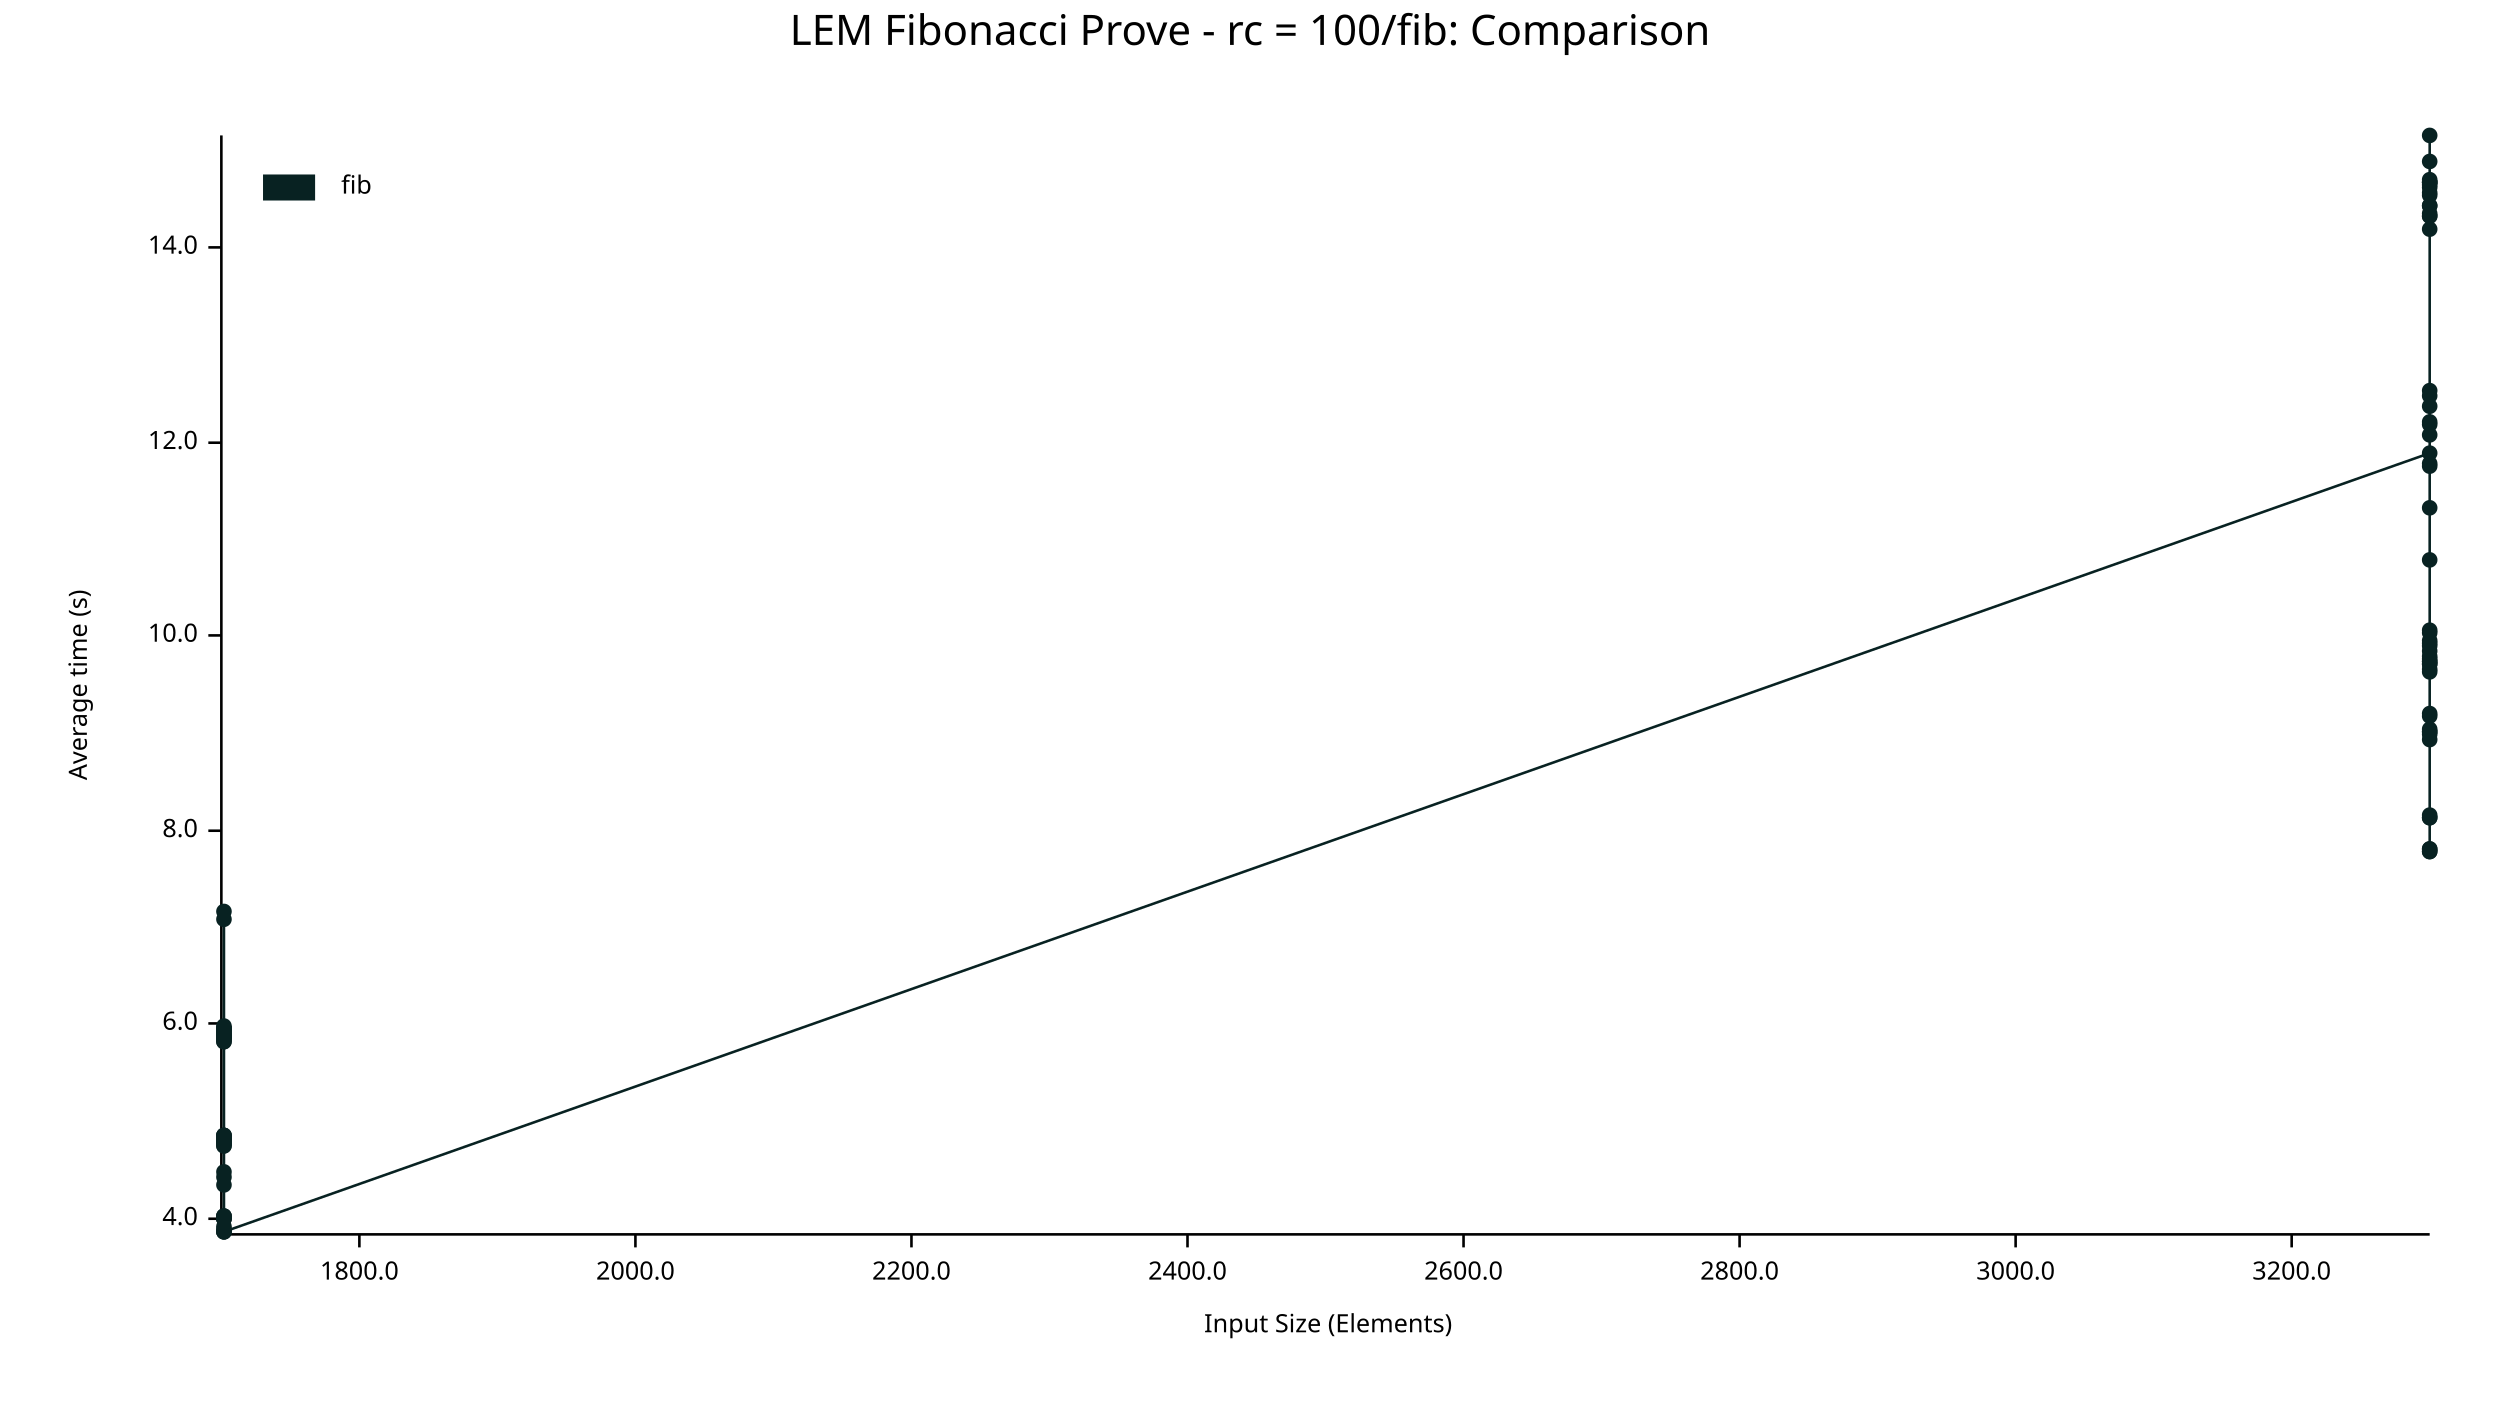
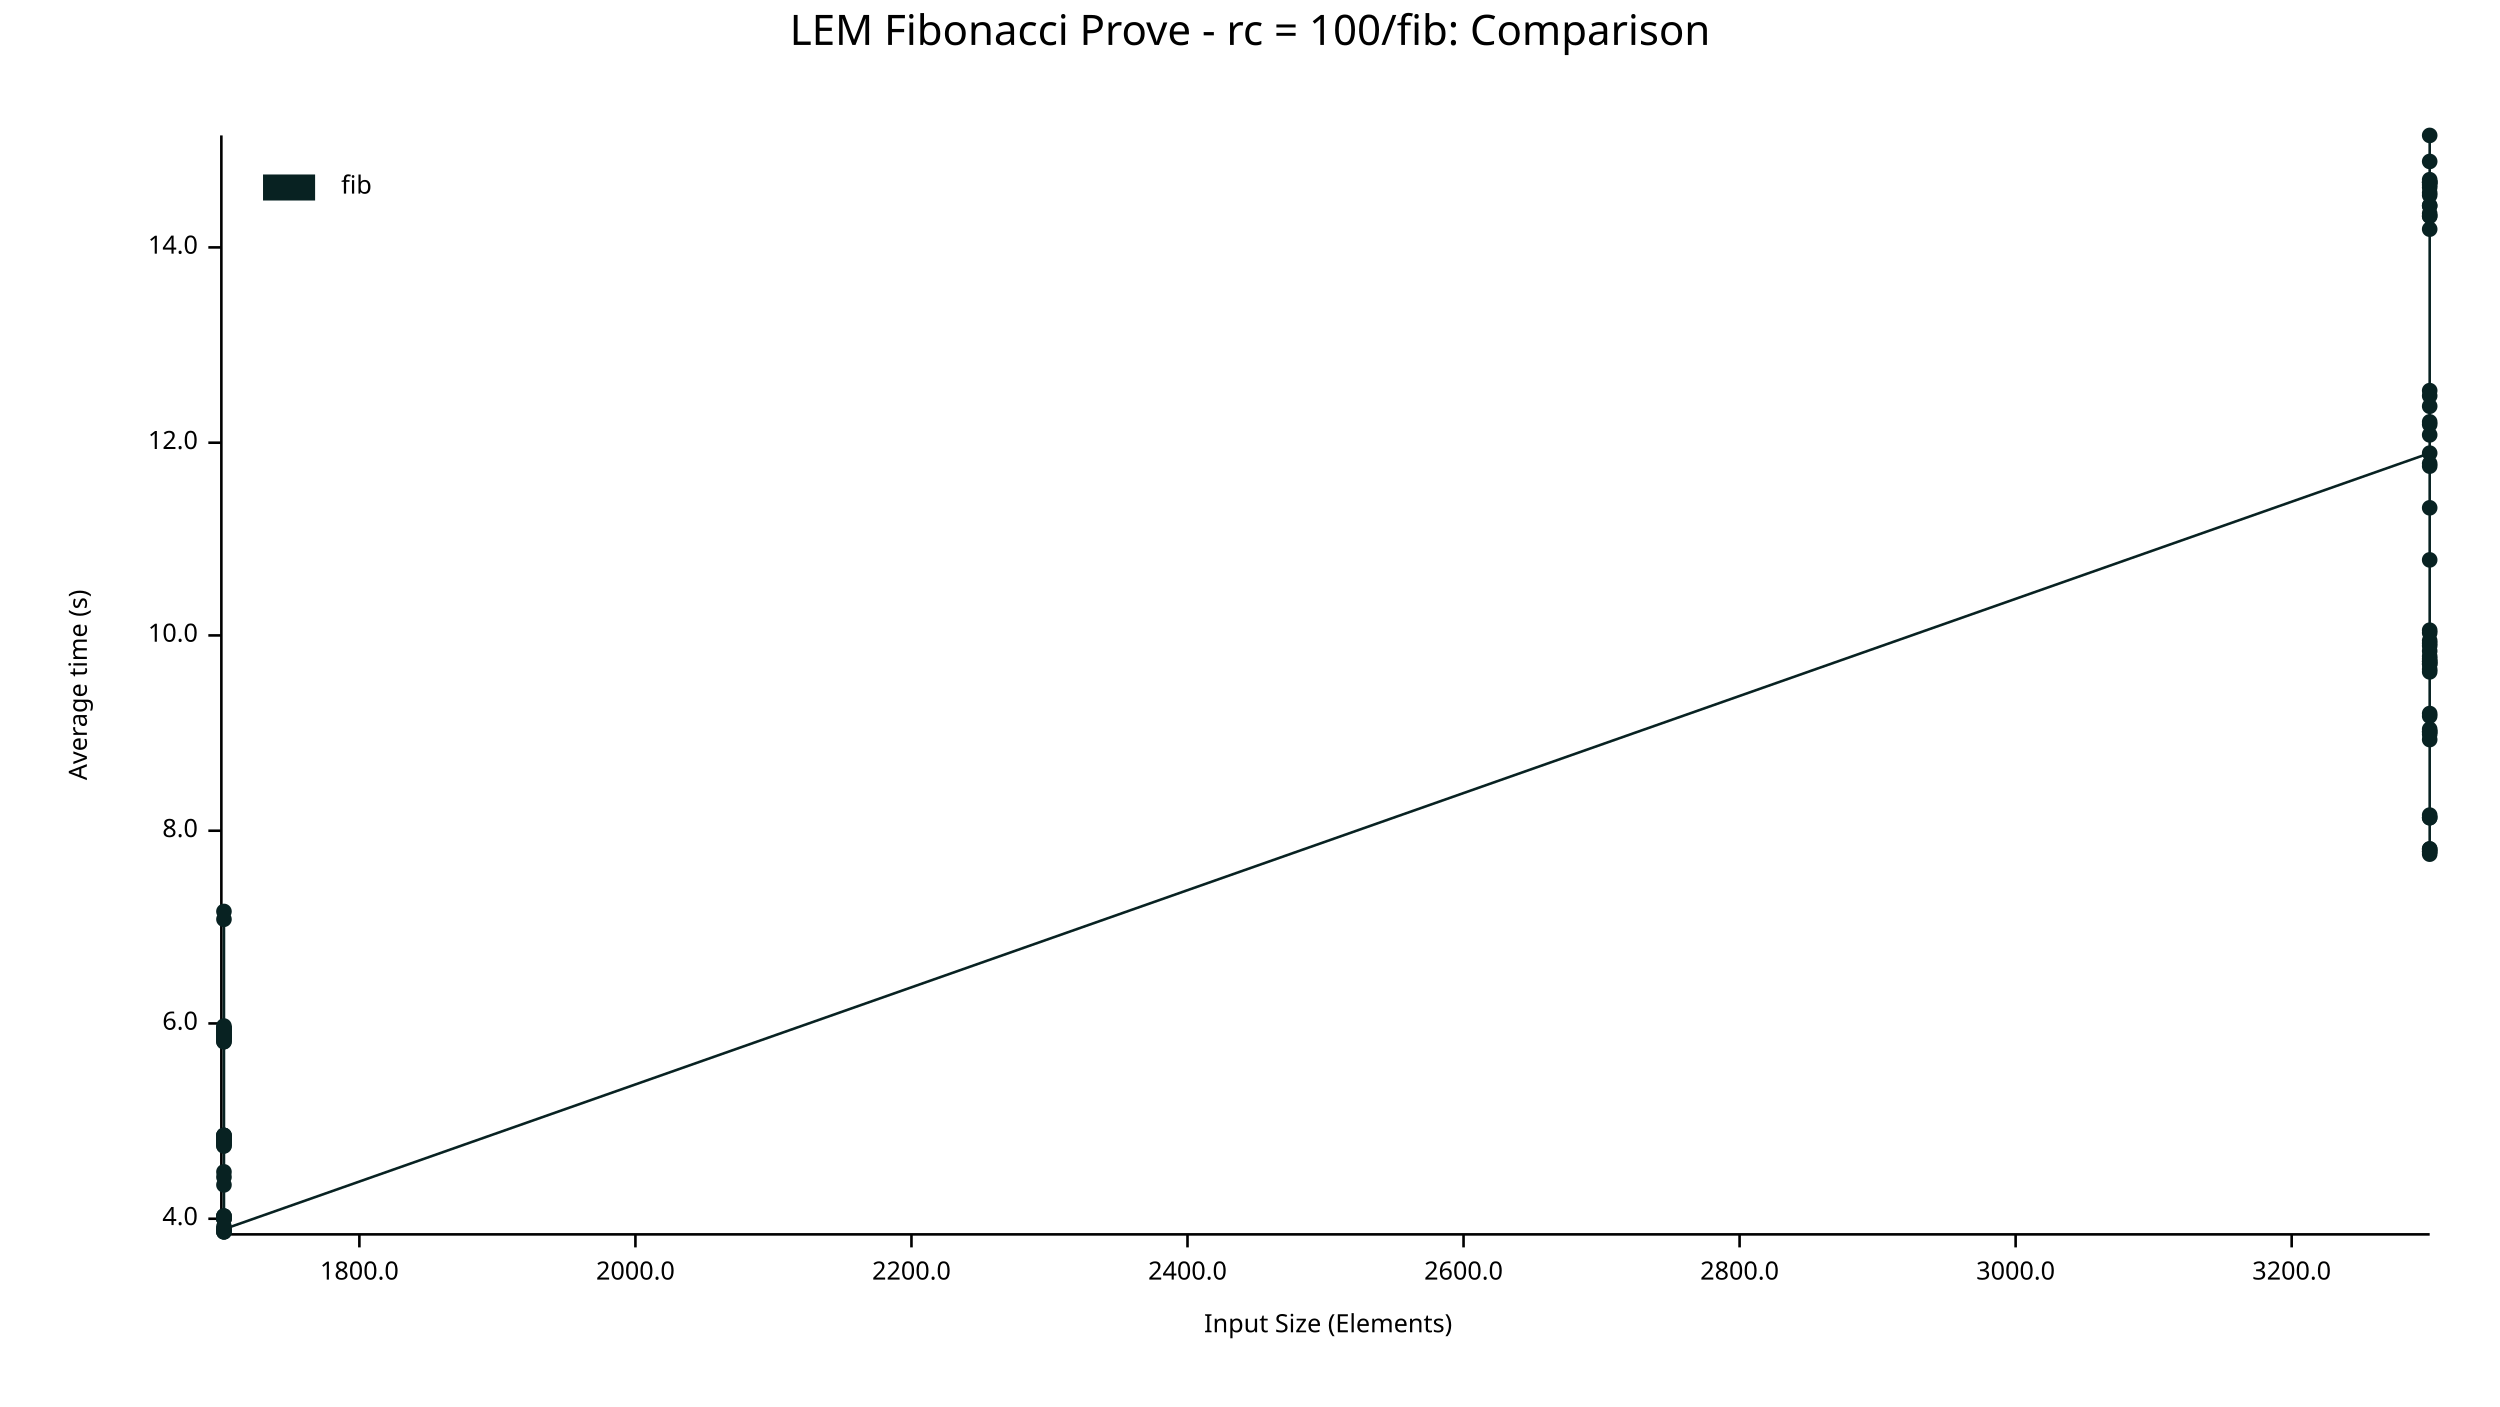
<svg xmlns="http://www.w3.org/2000/svg" width="960" height="540" viewBox="0 0 960 540">
  <text x="480" y="5" dy="0.76em" text-anchor="middle" font-family="sans-serif" font-size="16.129" opacity="1" fill="#000000">
LEM Fibonacci Prove - rc = 100/fib: Comparison
</text>
  <text x="26" y="263" dy="0.76em" text-anchor="middle" font-family="sans-serif" font-size="9.677" opacity="1" fill="#000000" transform="rotate(270, 26, 263)">
Average time (s)
</text>
  <text x="510" y="514" dy="-0.5ex" text-anchor="middle" font-family="sans-serif" font-size="9.677" opacity="1" fill="#000000">
Input Size (Elements)
</text>
  <polyline fill="none" opacity="1" stroke="#000000" stroke-width="1" points="85,52 85,473 " />
  <text x="76" y="468" dy="0.5ex" text-anchor="end" font-family="sans-serif" font-size="9.677" opacity="1" fill="#000000">
4.0
</text>
  <polyline fill="none" opacity="1" stroke="#000000" stroke-width="1" points="80,468 85,468 " />
  <text x="76" y="393" dy="0.5ex" text-anchor="end" font-family="sans-serif" font-size="9.677" opacity="1" fill="#000000">
6.0
</text>
  <polyline fill="none" opacity="1" stroke="#000000" stroke-width="1" points="80,393 85,393 " />
  <text x="76" y="319" dy="0.5ex" text-anchor="end" font-family="sans-serif" font-size="9.677" opacity="1" fill="#000000">
8.0
</text>
  <polyline fill="none" opacity="1" stroke="#000000" stroke-width="1" points="80,319 85,319 " />
  <text x="76" y="244" dy="0.5ex" text-anchor="end" font-family="sans-serif" font-size="9.677" opacity="1" fill="#000000">
10.0
</text>
  <polyline fill="none" opacity="1" stroke="#000000" stroke-width="1" points="80,244 85,244 " />
  <text x="76" y="170" dy="0.5ex" text-anchor="end" font-family="sans-serif" font-size="9.677" opacity="1" fill="#000000">
12.0
</text>
  <polyline fill="none" opacity="1" stroke="#000000" stroke-width="1" points="80,170 85,170 " />
  <text x="76" y="95" dy="0.5ex" text-anchor="end" font-family="sans-serif" font-size="9.677" opacity="1" fill="#000000">
14.0
</text>
  <polyline fill="none" opacity="1" stroke="#000000" stroke-width="1" points="80,95 85,95 " />
  <polyline fill="none" opacity="1" stroke="#000000" stroke-width="1" points="86,474 933,474 " />
  <text x="138" y="484" dy="0.76em" text-anchor="middle" font-family="sans-serif" font-size="9.677" opacity="1" fill="#000000">
1800.0
</text>
  <polyline fill="none" opacity="1" stroke="#000000" stroke-width="1" points="138,474 138,479 " />
  <text x="244" y="484" dy="0.76em" text-anchor="middle" font-family="sans-serif" font-size="9.677" opacity="1" fill="#000000">
2000.0
</text>
  <polyline fill="none" opacity="1" stroke="#000000" stroke-width="1" points="244,474 244,479 " />
  <text x="350" y="484" dy="0.76em" text-anchor="middle" font-family="sans-serif" font-size="9.677" opacity="1" fill="#000000">
2200.0
</text>
  <polyline fill="none" opacity="1" stroke="#000000" stroke-width="1" points="350,474 350,479 " />
  <text x="456" y="484" dy="0.76em" text-anchor="middle" font-family="sans-serif" font-size="9.677" opacity="1" fill="#000000">
2400.0
</text>
  <polyline fill="none" opacity="1" stroke="#000000" stroke-width="1" points="456,474 456,479 " />
  <text x="562" y="484" dy="0.76em" text-anchor="middle" font-family="sans-serif" font-size="9.677" opacity="1" fill="#000000">
2600.0
</text>
  <polyline fill="none" opacity="1" stroke="#000000" stroke-width="1" points="562,474 562,479 " />
  <text x="668" y="484" dy="0.76em" text-anchor="middle" font-family="sans-serif" font-size="9.677" opacity="1" fill="#000000">
2800.0
</text>
  <polyline fill="none" opacity="1" stroke="#000000" stroke-width="1" points="668,474 668,479 " />
  <text x="774" y="484" dy="0.76em" text-anchor="middle" font-family="sans-serif" font-size="9.677" opacity="1" fill="#000000">
3000.0
</text>
  <polyline fill="none" opacity="1" stroke="#000000" stroke-width="1" points="774,474 774,479 " />
  <text x="880" y="484" dy="0.76em" text-anchor="middle" font-family="sans-serif" font-size="9.677" opacity="1" fill="#000000">
3200.0
</text>
  <polyline fill="none" opacity="1" stroke="#000000" stroke-width="1" points="880,474 880,479 " />
+   <circle cx="86" cy="438" r="3" opacity="1" fill="#082222" stroke="none" stroke-width="1" />
+   <circle cx="86" cy="440" r="3" opacity="1" fill="#082222" stroke="none" stroke-width="1" />
+   <circle cx="86" cy="438" r="3" opacity="1" fill="#082222" stroke="none" stroke-width="1" />
+   <circle cx="86" cy="395" r="3" opacity="1" fill="#082222" stroke="none" stroke-width="1" />
+   <circle cx="86" cy="398" r="3" opacity="1" fill="#082222" stroke="none" stroke-width="1" />
  <circle cx="86" cy="468" r="3" opacity="1" fill="#082222" stroke="none" stroke-width="1" />
-   <circle cx="86" cy="438" r="3" opacity="1" fill="#082222" stroke="none" stroke-width="1" />
+   <circle cx="86" cy="473" r="3" opacity="1" fill="#082222" stroke="none" stroke-width="1" />
+   <circle cx="86" cy="353" r="3" opacity="1" fill="#082222" stroke="none" stroke-width="1" />
  <circle cx="86" cy="436" r="3" opacity="1" fill="#082222" stroke="none" stroke-width="1" />
+   <circle cx="86" cy="396" r="3" opacity="1" fill="#082222" stroke="none" stroke-width="1" />
+   <circle cx="86" cy="437" r="3" opacity="1" fill="#082222" stroke="none" stroke-width="1" />
+   <circle cx="86" cy="395" r="3" opacity="1" fill="#082222" stroke="none" stroke-width="1" />
+   <circle cx="86" cy="467" r="3" opacity="1" fill="#082222" stroke="none" stroke-width="1" />
+   <circle cx="86" cy="437" r="3" opacity="1" fill="#082222" stroke="none" stroke-width="1" />
+   <circle cx="86" cy="436" r="3" opacity="1" fill="#082222" stroke="none" stroke-width="1" />
+   <circle cx="86" cy="473" r="3" opacity="1" fill="#082222" stroke="none" stroke-width="1" />
  <circle cx="86" cy="440" r="3" opacity="1" fill="#082222" stroke="none" stroke-width="1" />
-   <circle cx="86" cy="398" r="3" opacity="1" fill="#082222" stroke="none" stroke-width="1" />
-   <circle cx="86" cy="395" r="3" opacity="1" fill="#082222" stroke="none" stroke-width="1" />
-   <circle cx="86" cy="396" r="3" opacity="1" fill="#082222" stroke="none" stroke-width="1" />
-   <circle cx="86" cy="438" r="3" opacity="1" fill="#082222" stroke="none" stroke-width="1" />
-   <circle cx="86" cy="473" r="3" opacity="1" fill="#082222" stroke="none" stroke-width="1" />
  <circle cx="86" cy="399" r="3" opacity="1" fill="#082222" stroke="none" stroke-width="1" />
-   <circle cx="86" cy="395" r="3" opacity="1" fill="#082222" stroke="none" stroke-width="1" />
-   <circle cx="86" cy="397" r="3" opacity="1" fill="#082222" stroke="none" stroke-width="1" />
-   <circle cx="86" cy="398" r="3" opacity="1" fill="#082222" stroke="none" stroke-width="1" />
-   <circle cx="86" cy="455" r="3" opacity="1" fill="#082222" stroke="none" stroke-width="1" />
-   <circle cx="86" cy="400" r="3" opacity="1" fill="#082222" stroke="none" stroke-width="1" />
-   <circle cx="86" cy="436" r="3" opacity="1" fill="#082222" stroke="none" stroke-width="1" />
-   <circle cx="86" cy="450" r="3" opacity="1" fill="#082222" stroke="none" stroke-width="1" />
-   <circle cx="86" cy="439" r="3" opacity="1" fill="#082222" stroke="none" stroke-width="1" />
-   <circle cx="86" cy="398" r="3" opacity="1" fill="#082222" stroke="none" stroke-width="1" />
+   <circle cx="86" cy="399" r="3" opacity="1" fill="#082222" stroke="none" stroke-width="1" />
  <circle cx="86" cy="396" r="3" opacity="1" fill="#082222" stroke="none" stroke-width="1" />
  <circle cx="86" cy="437" r="3" opacity="1" fill="#082222" stroke="none" stroke-width="1" />
  <circle cx="86" cy="437" r="3" opacity="1" fill="#082222" stroke="none" stroke-width="1" />
+   <circle cx="86" cy="436" r="3" opacity="1" fill="#082222" stroke="none" stroke-width="1" />
+   <circle cx="86" cy="395" r="3" opacity="1" fill="#082222" stroke="none" stroke-width="1" />
+   <circle cx="86" cy="452" r="3" opacity="1" fill="#082222" stroke="none" stroke-width="1" />
  <circle cx="86" cy="437" r="3" opacity="1" fill="#082222" stroke="none" stroke-width="1" />
+   <circle cx="86" cy="439" r="3" opacity="1" fill="#082222" stroke="none" stroke-width="1" />
+   <circle cx="86" cy="397" r="3" opacity="1" fill="#082222" stroke="none" stroke-width="1" />
  <circle cx="86" cy="437" r="3" opacity="1" fill="#082222" stroke="none" stroke-width="1" />
-   <circle cx="86" cy="440" r="3" opacity="1" fill="#082222" stroke="none" stroke-width="1" />
+   <circle cx="86" cy="467" r="3" opacity="1" fill="#082222" stroke="none" stroke-width="1" />
+   <circle cx="86" cy="468" r="3" opacity="1" fill="#082222" stroke="none" stroke-width="1" />
+   <circle cx="86" cy="396" r="3" opacity="1" fill="#082222" stroke="none" stroke-width="1" />
+   <circle cx="86" cy="467" r="3" opacity="1" fill="#082222" stroke="none" stroke-width="1" />
+   <circle cx="86" cy="400" r="3" opacity="1" fill="#082222" stroke="none" stroke-width="1" />
+   <circle cx="86" cy="438" r="3" opacity="1" fill="#082222" stroke="none" stroke-width="1" />
+   <circle cx="86" cy="398" r="3" opacity="1" fill="#082222" stroke="none" stroke-width="1" />
+   <circle cx="86" cy="473" r="3" opacity="1" fill="#082222" stroke="none" stroke-width="1" />
+   <circle cx="86" cy="472" r="3" opacity="1" fill="#082222" stroke="none" stroke-width="1" />
+   <circle cx="86" cy="398" r="3" opacity="1" fill="#082222" stroke="none" stroke-width="1" />
+   <circle cx="86" cy="397" r="3" opacity="1" fill="#082222" stroke="none" stroke-width="1" />
+   <circle cx="86" cy="395" r="3" opacity="1" fill="#082222" stroke="none" stroke-width="1" />
+   <circle cx="86" cy="400" r="3" opacity="1" fill="#082222" stroke="none" stroke-width="1" />
+   <circle cx="86" cy="398" r="3" opacity="1" fill="#082222" stroke="none" stroke-width="1" />
  <circle cx="86" cy="350" r="3" opacity="1" fill="#082222" stroke="none" stroke-width="1" />
-   <circle cx="86" cy="353" r="3" opacity="1" fill="#082222" stroke="none" stroke-width="1" />
-   <circle cx="86" cy="467" r="3" opacity="1" fill="#082222" stroke="none" stroke-width="1" />
+   <circle cx="86" cy="438" r="3" opacity="1" fill="#082222" stroke="none" stroke-width="1" />
+   <circle cx="86" cy="468" r="3" opacity="1" fill="#082222" stroke="none" stroke-width="1" />
+   <circle cx="86" cy="394" r="3" opacity="1" fill="#082222" stroke="none" stroke-width="1" />
+   <circle cx="86" cy="439" r="3" opacity="1" fill="#082222" stroke="none" stroke-width="1" />
+   <circle cx="86" cy="455" r="3" opacity="1" fill="#082222" stroke="none" stroke-width="1" />
+   <circle cx="86" cy="471" r="3" opacity="1" fill="#082222" stroke="none" stroke-width="1" />
+   <circle cx="86" cy="450" r="3" opacity="1" fill="#082222" stroke="none" stroke-width="1" />
+   <circle cx="86" cy="439" r="3" opacity="1" fill="#082222" stroke="none" stroke-width="1" />
+   <circle cx="86" cy="438" r="3" opacity="1" fill="#082222" stroke="none" stroke-width="1" />
+   <circle cx="86" cy="398" r="3" opacity="1" fill="#082222" stroke="none" stroke-width="1" />
  <circle cx="86" cy="437" r="3" opacity="1" fill="#082222" stroke="none" stroke-width="1" />
-   <circle cx="86" cy="398" r="3" opacity="1" fill="#082222" stroke="none" stroke-width="1" />
-   <circle cx="86" cy="467" r="3" opacity="1" fill="#082222" stroke="none" stroke-width="1" />
-   <circle cx="86" cy="397" r="3" opacity="1" fill="#082222" stroke="none" stroke-width="1" />
-   <circle cx="86" cy="438" r="3" opacity="1" fill="#082222" stroke="none" stroke-width="1" />
  <circle cx="86" cy="472" r="3" opacity="1" fill="#082222" stroke="none" stroke-width="1" />
-   <circle cx="86" cy="394" r="3" opacity="1" fill="#082222" stroke="none" stroke-width="1" />
-   <circle cx="86" cy="399" r="3" opacity="1" fill="#082222" stroke="none" stroke-width="1" />
-   <circle cx="86" cy="438" r="3" opacity="1" fill="#082222" stroke="none" stroke-width="1" />
-   <circle cx="86" cy="395" r="3" opacity="1" fill="#082222" stroke="none" stroke-width="1" />
-   <circle cx="86" cy="473" r="3" opacity="1" fill="#082222" stroke="none" stroke-width="1" />
-   <circle cx="86" cy="438" r="3" opacity="1" fill="#082222" stroke="none" stroke-width="1" />
-   <circle cx="86" cy="396" r="3" opacity="1" fill="#082222" stroke="none" stroke-width="1" />
-   <circle cx="86" cy="395" r="3" opacity="1" fill="#082222" stroke="none" stroke-width="1" />
-   <circle cx="86" cy="398" r="3" opacity="1" fill="#082222" stroke="none" stroke-width="1" />
-   <circle cx="86" cy="468" r="3" opacity="1" fill="#082222" stroke="none" stroke-width="1" />
-   <circle cx="86" cy="400" r="3" opacity="1" fill="#082222" stroke="none" stroke-width="1" />
-   <circle cx="86" cy="439" r="3" opacity="1" fill="#082222" stroke="none" stroke-width="1" />
-   <circle cx="86" cy="437" r="3" opacity="1" fill="#082222" stroke="none" stroke-width="1" />
-   <circle cx="86" cy="471" r="3" opacity="1" fill="#082222" stroke="none" stroke-width="1" />
-   <circle cx="86" cy="439" r="3" opacity="1" fill="#082222" stroke="none" stroke-width="1" />
-   <circle cx="86" cy="468" r="3" opacity="1" fill="#082222" stroke="none" stroke-width="1" />
-   <circle cx="86" cy="467" r="3" opacity="1" fill="#082222" stroke="none" stroke-width="1" />
-   <circle cx="86" cy="452" r="3" opacity="1" fill="#082222" stroke="none" stroke-width="1" />
-   <circle cx="86" cy="436" r="3" opacity="1" fill="#082222" stroke="none" stroke-width="1" />
-   <circle cx="86" cy="437" r="3" opacity="1" fill="#082222" stroke="none" stroke-width="1" />
-   <circle cx="86" cy="473" r="3" opacity="1" fill="#082222" stroke="none" stroke-width="1" />
  <circle cx="933" cy="174" r="3" opacity="1" fill="#082222" stroke="none" stroke-width="1" />
+   <circle cx="933" cy="79" r="3" opacity="1" fill="#082222" stroke="none" stroke-width="1" />
+   <circle cx="933" cy="313" r="3" opacity="1" fill="#082222" stroke="none" stroke-width="1" />
+   <circle cx="933" cy="253" r="3" opacity="1" fill="#082222" stroke="none" stroke-width="1" />
+   <circle cx="933" cy="250" r="3" opacity="1" fill="#082222" stroke="none" stroke-width="1" />
  <circle cx="933" cy="282" r="3" opacity="1" fill="#082222" stroke="none" stroke-width="1" />
+   <circle cx="933" cy="71" r="3" opacity="1" fill="#082222" stroke="none" stroke-width="1" />
+   <circle cx="933" cy="314" r="3" opacity="1" fill="#082222" stroke="none" stroke-width="1" />
  <circle cx="933" cy="70" r="3" opacity="1" fill="#082222" stroke="none" stroke-width="1" />
+   <circle cx="933" cy="254" r="3" opacity="1" fill="#082222" stroke="none" stroke-width="1" />
+   <circle cx="933" cy="327" r="3" opacity="1" fill="#082222" stroke="none" stroke-width="1" />
+   <circle cx="933" cy="72" r="3" opacity="1" fill="#082222" stroke="none" stroke-width="1" />
+   <circle cx="933" cy="326" r="3" opacity="1" fill="#082222" stroke="none" stroke-width="1" />
+   <circle cx="933" cy="163" r="3" opacity="1" fill="#082222" stroke="none" stroke-width="1" />
+   <circle cx="933" cy="254" r="3" opacity="1" fill="#082222" stroke="none" stroke-width="1" />
+   <circle cx="933" cy="70" r="3" opacity="1" fill="#082222" stroke="none" stroke-width="1" />
+   <circle cx="933" cy="79" r="3" opacity="1" fill="#082222" stroke="none" stroke-width="1" />
  <circle cx="933" cy="281" r="3" opacity="1" fill="#082222" stroke="none" stroke-width="1" />
-   <circle cx="933" cy="326" r="3" opacity="1" fill="#082222" stroke="none" stroke-width="1" />
-   <circle cx="933" cy="254" r="3" opacity="1" fill="#082222" stroke="none" stroke-width="1" />
+   <circle cx="933" cy="82" r="3" opacity="1" fill="#082222" stroke="none" stroke-width="1" />
+   <circle cx="933" cy="243" r="3" opacity="1" fill="#082222" stroke="none" stroke-width="1" />
+   <circle cx="933" cy="70" r="3" opacity="1" fill="#082222" stroke="none" stroke-width="1" />
+   <circle cx="933" cy="83" r="3" opacity="1" fill="#082222" stroke="none" stroke-width="1" />
+   <circle cx="933" cy="257" r="3" opacity="1" fill="#082222" stroke="none" stroke-width="1" />
+   <circle cx="933" cy="162" r="3" opacity="1" fill="#082222" stroke="none" stroke-width="1" />
+   <circle cx="933" cy="152" r="3" opacity="1" fill="#082222" stroke="none" stroke-width="1" />
+   <circle cx="933" cy="88" r="3" opacity="1" fill="#082222" stroke="none" stroke-width="1" />
+   <circle cx="933" cy="167" r="3" opacity="1" fill="#082222" stroke="none" stroke-width="1" />
+   <circle cx="933" cy="75" r="3" opacity="1" fill="#082222" stroke="none" stroke-width="1" />
+   <circle cx="933" cy="62" r="3" opacity="1" fill="#082222" stroke="none" stroke-width="1" />
+   <circle cx="933" cy="281" r="3" opacity="1" fill="#082222" stroke="none" stroke-width="1" />
+   <circle cx="933" cy="274" r="3" opacity="1" fill="#082222" stroke="none" stroke-width="1" />
+   <circle cx="933" cy="69" r="3" opacity="1" fill="#082222" stroke="none" stroke-width="1" />
+   <circle cx="933" cy="247" r="3" opacity="1" fill="#082222" stroke="none" stroke-width="1" />
  <circle cx="933" cy="314" r="3" opacity="1" fill="#082222" stroke="none" stroke-width="1" />
-   <circle cx="933" cy="152" r="3" opacity="1" fill="#082222" stroke="none" stroke-width="1" />
-   <circle cx="933" cy="255" r="3" opacity="1" fill="#082222" stroke="none" stroke-width="1" />
-   <circle cx="933" cy="248" r="3" opacity="1" fill="#082222" stroke="none" stroke-width="1" />
-   <circle cx="933" cy="284" r="3" opacity="1" fill="#082222" stroke="none" stroke-width="1" />
-   <circle cx="933" cy="246" r="3" opacity="1" fill="#082222" stroke="none" stroke-width="1" />
-   <circle cx="933" cy="83" r="3" opacity="1" fill="#082222" stroke="none" stroke-width="1" />
+   <circle cx="933" cy="178" r="3" opacity="1" fill="#082222" stroke="none" stroke-width="1" />
  <circle cx="933" cy="242" r="3" opacity="1" fill="#082222" stroke="none" stroke-width="1" />
  <circle cx="933" cy="275" r="3" opacity="1" fill="#082222" stroke="none" stroke-width="1" />
+   <circle cx="933" cy="179" r="3" opacity="1" fill="#082222" stroke="none" stroke-width="1" />
+   <circle cx="933" cy="74" r="3" opacity="1" fill="#082222" stroke="none" stroke-width="1" />
+   <circle cx="933" cy="52" r="3" opacity="1" fill="#082222" stroke="none" stroke-width="1" />
+   <circle cx="933" cy="248" r="3" opacity="1" fill="#082222" stroke="none" stroke-width="1" />
+   <circle cx="933" cy="195" r="3" opacity="1" fill="#082222" stroke="none" stroke-width="1" />
+   <circle cx="933" cy="246" r="3" opacity="1" fill="#082222" stroke="none" stroke-width="1" />
+   <circle cx="933" cy="156" r="3" opacity="1" fill="#082222" stroke="none" stroke-width="1" />
  <circle cx="933" cy="150" r="3" opacity="1" fill="#082222" stroke="none" stroke-width="1" />
-   <circle cx="933" cy="72" r="3" opacity="1" fill="#082222" stroke="none" stroke-width="1" />
-   <circle cx="933" cy="52" r="3" opacity="1" fill="#082222" stroke="none" stroke-width="1" />
-   <circle cx="933" cy="79" r="3" opacity="1" fill="#082222" stroke="none" stroke-width="1" />
-   <circle cx="933" cy="257" r="3" opacity="1" fill="#082222" stroke="none" stroke-width="1" />
-   <circle cx="933" cy="313" r="3" opacity="1" fill="#082222" stroke="none" stroke-width="1" />
-   <circle cx="933" cy="88" r="3" opacity="1" fill="#082222" stroke="none" stroke-width="1" />
-   <circle cx="933" cy="82" r="3" opacity="1" fill="#082222" stroke="none" stroke-width="1" />
-   <circle cx="933" cy="69" r="3" opacity="1" fill="#082222" stroke="none" stroke-width="1" />
-   <circle cx="933" cy="179" r="3" opacity="1" fill="#082222" stroke="none" stroke-width="1" />
-   <circle cx="933" cy="167" r="3" opacity="1" fill="#082222" stroke="none" stroke-width="1" />
-   <circle cx="933" cy="253" r="3" opacity="1" fill="#082222" stroke="none" stroke-width="1" />
+   <circle cx="933" cy="326" r="3" opacity="1" fill="#082222" stroke="none" stroke-width="1" />
+   <circle cx="933" cy="258" r="3" opacity="1" fill="#082222" stroke="none" stroke-width="1" />
+   <circle cx="933" cy="255" r="3" opacity="1" fill="#082222" stroke="none" stroke-width="1" />
+   <circle cx="933" cy="83" r="3" opacity="1" fill="#082222" stroke="none" stroke-width="1" />
+   <circle cx="933" cy="284" r="3" opacity="1" fill="#082222" stroke="none" stroke-width="1" />
+   <circle cx="933" cy="255" r="3" opacity="1" fill="#082222" stroke="none" stroke-width="1" />
+   <circle cx="933" cy="215" r="3" opacity="1" fill="#082222" stroke="none" stroke-width="1" />
  <circle cx="933" cy="252" r="3" opacity="1" fill="#082222" stroke="none" stroke-width="1" />
-   <circle cx="933" cy="281" r="3" opacity="1" fill="#082222" stroke="none" stroke-width="1" />
+   <circle cx="933" cy="280" r="3" opacity="1" fill="#082222" stroke="none" stroke-width="1" />
  <circle cx="933" cy="327" r="3" opacity="1" fill="#082222" stroke="none" stroke-width="1" />
-   <circle cx="933" cy="195" r="3" opacity="1" fill="#082222" stroke="none" stroke-width="1" />
-   <circle cx="933" cy="79" r="3" opacity="1" fill="#082222" stroke="none" stroke-width="1" />
-   <circle cx="933" cy="247" r="3" opacity="1" fill="#082222" stroke="none" stroke-width="1" />
-   <circle cx="933" cy="162" r="3" opacity="1" fill="#082222" stroke="none" stroke-width="1" />
-   <circle cx="933" cy="70" r="3" opacity="1" fill="#082222" stroke="none" stroke-width="1" />
-   <circle cx="933" cy="254" r="3" opacity="1" fill="#082222" stroke="none" stroke-width="1" />
-   <circle cx="933" cy="280" r="3" opacity="1" fill="#082222" stroke="none" stroke-width="1" />
-   <circle cx="933" cy="70" r="3" opacity="1" fill="#082222" stroke="none" stroke-width="1" />
-   <circle cx="933" cy="326" r="3" opacity="1" fill="#082222" stroke="none" stroke-width="1" />
-   <circle cx="933" cy="314" r="3" opacity="1" fill="#082222" stroke="none" stroke-width="1" />
-   <circle cx="933" cy="75" r="3" opacity="1" fill="#082222" stroke="none" stroke-width="1" />
-   <circle cx="933" cy="178" r="3" opacity="1" fill="#082222" stroke="none" stroke-width="1" />
-   <circle cx="933" cy="74" r="3" opacity="1" fill="#082222" stroke="none" stroke-width="1" />
-   <circle cx="933" cy="83" r="3" opacity="1" fill="#082222" stroke="none" stroke-width="1" />
-   <circle cx="933" cy="250" r="3" opacity="1" fill="#082222" stroke="none" stroke-width="1" />
-   <circle cx="933" cy="215" r="3" opacity="1" fill="#082222" stroke="none" stroke-width="1" />
-   <circle cx="933" cy="255" r="3" opacity="1" fill="#082222" stroke="none" stroke-width="1" />
-   <circle cx="933" cy="274" r="3" opacity="1" fill="#082222" stroke="none" stroke-width="1" />
-   <circle cx="933" cy="71" r="3" opacity="1" fill="#082222" stroke="none" stroke-width="1" />
-   <circle cx="933" cy="156" r="3" opacity="1" fill="#082222" stroke="none" stroke-width="1" />
-   <circle cx="933" cy="243" r="3" opacity="1" fill="#082222" stroke="none" stroke-width="1" />
-   <circle cx="933" cy="163" r="3" opacity="1" fill="#082222" stroke="none" stroke-width="1" />
-   <circle cx="933" cy="258" r="3" opacity="1" fill="#082222" stroke="none" stroke-width="1" />
-   <circle cx="933" cy="62" r="3" opacity="1" fill="#082222" stroke="none" stroke-width="1" />
-   <circle cx="933" cy="327" r="3" opacity="1" fill="#082222" stroke="none" stroke-width="1" />
-   <polyline fill="none" opacity="1" stroke="#082222" stroke-width="1" points="86,468 86,438 86,436 86,440 86,398 86,395 86,396 86,438 86,473 86,399 86,395 86,397 86,398 86,455 86,400 86,436 86,450 86,439 86,398 86,396 86,437 86,437 86,437 86,437 86,440 86,350 86,353 86,467 86,437 86,398 86,467 86,397 86,438 86,472 86,394 86,399 86,438 86,395 86,473 86,438 86,396 86,395 86,398 86,468 86,400 86,439 86,437 86,471 86,439 86,468 86,467 86,452 86,436 86,437 86,473 933,174 933,282 933,70 933,281 933,326 933,254 933,314 933,152 933,255 933,248 933,284 933,246 933,83 933,242 933,275 933,150 933,72 933,52 933,79 933,257 933,313 933,88 933,82 933,69 933,179 933,167 933,253 933,252 933,281 933,327 933,195 933,79 933,247 933,162 933,70 933,254 933,280 933,70 933,326 933,314 933,75 933,178 933,74 933,83 933,250 933,215 933,255 933,274 933,71 933,156 933,243 933,163 933,258 933,62 933,327 " />
+   <circle cx="933" cy="328" r="3" opacity="1" fill="#082222" stroke="none" stroke-width="1" />
+   <polyline fill="none" opacity="1" stroke="#082222" stroke-width="1" points="86,438 86,440 86,438 86,395 86,398 86,468 86,473 86,353 86,436 86,396 86,437 86,395 86,467 86,437 86,436 86,473 86,440 86,399 86,399 86,396 86,437 86,437 86,436 86,395 86,452 86,437 86,439 86,397 86,437 86,467 86,468 86,396 86,467 86,400 86,438 86,398 86,473 86,472 86,398 86,397 86,395 86,400 86,398 86,350 86,438 86,468 86,394 86,439 86,455 86,471 86,450 86,439 86,438 86,398 86,437 86,472 933,174 933,79 933,313 933,253 933,250 933,282 933,71 933,314 933,70 933,254 933,327 933,72 933,326 933,163 933,254 933,70 933,79 933,281 933,82 933,243 933,70 933,83 933,257 933,162 933,152 933,88 933,167 933,75 933,62 933,281 933,274 933,69 933,247 933,314 933,178 933,242 933,275 933,179 933,74 933,52 933,248 933,195 933,246 933,156 933,150 933,326 933,258 933,255 933,83 933,284 933,255 933,215 933,252 933,280 933,327 933,328 " />
  <text x="131" y="67" dy="0.76em" text-anchor="start" font-family="sans-serif" font-size="9.677" opacity="1" fill="#000000">
fib
</text>
  <rect x="101" y="67" width="20" height="10" opacity="1" fill="#082222" stroke="none" />
</svg>
